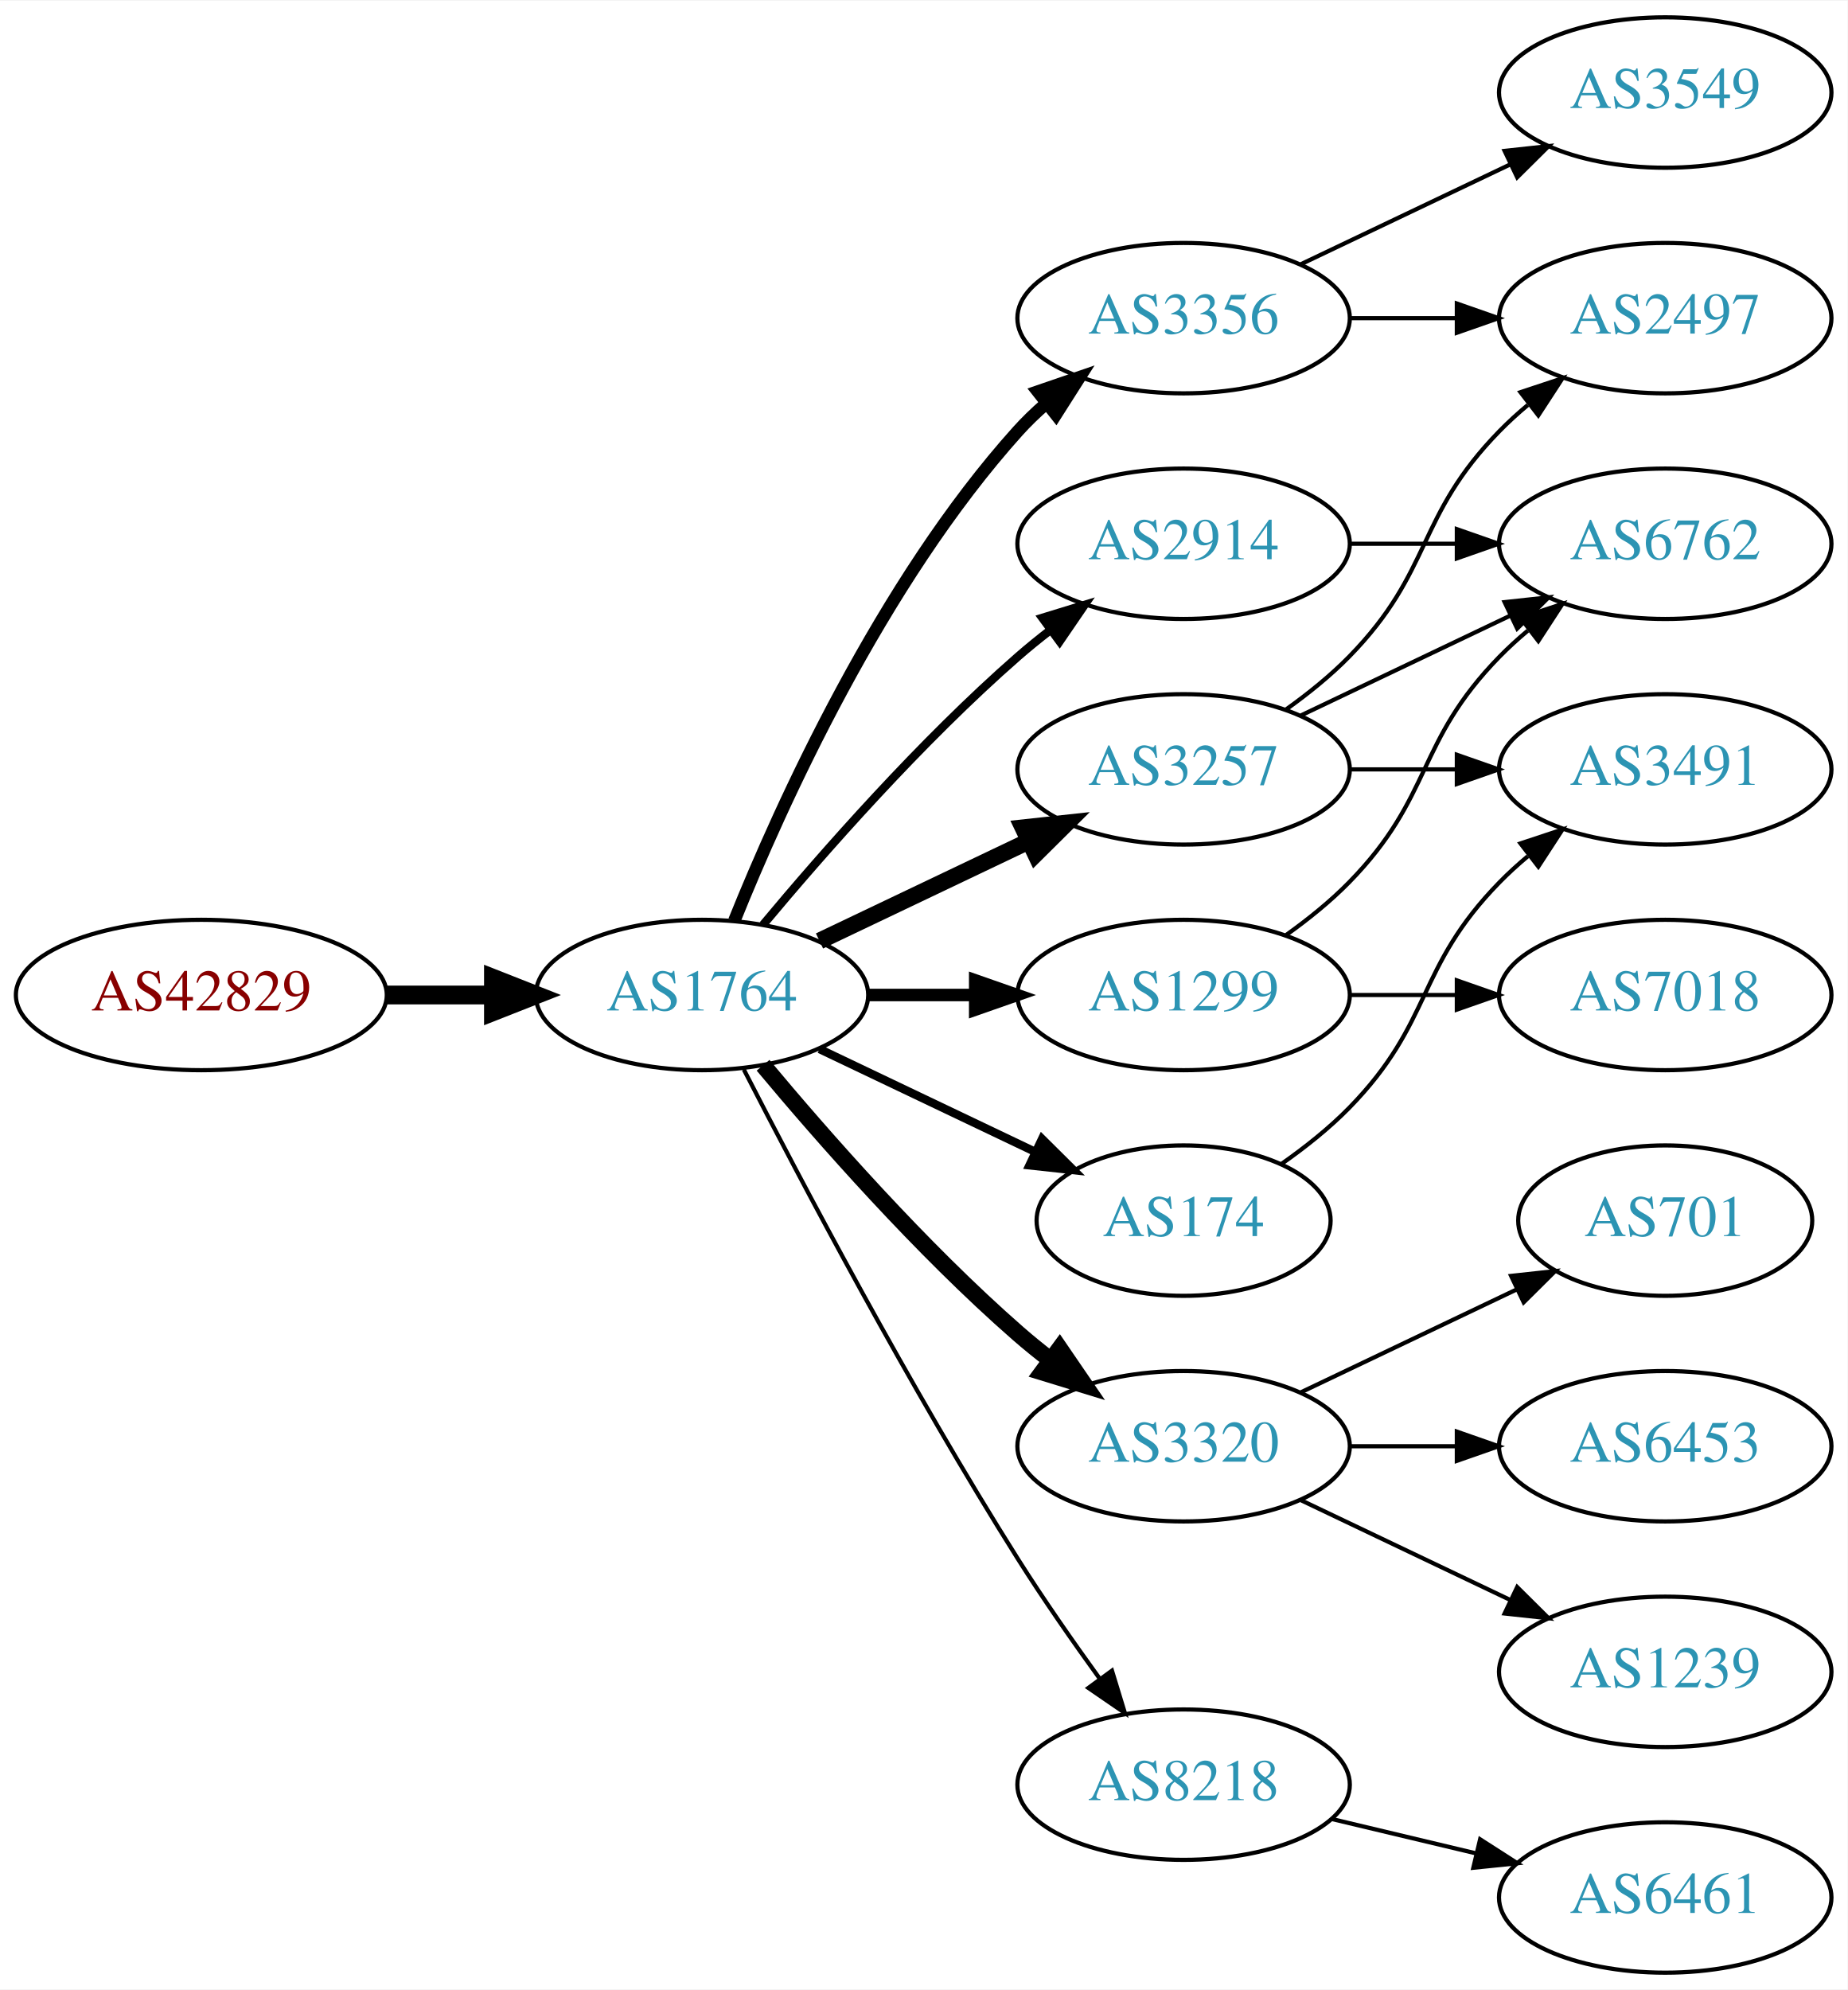
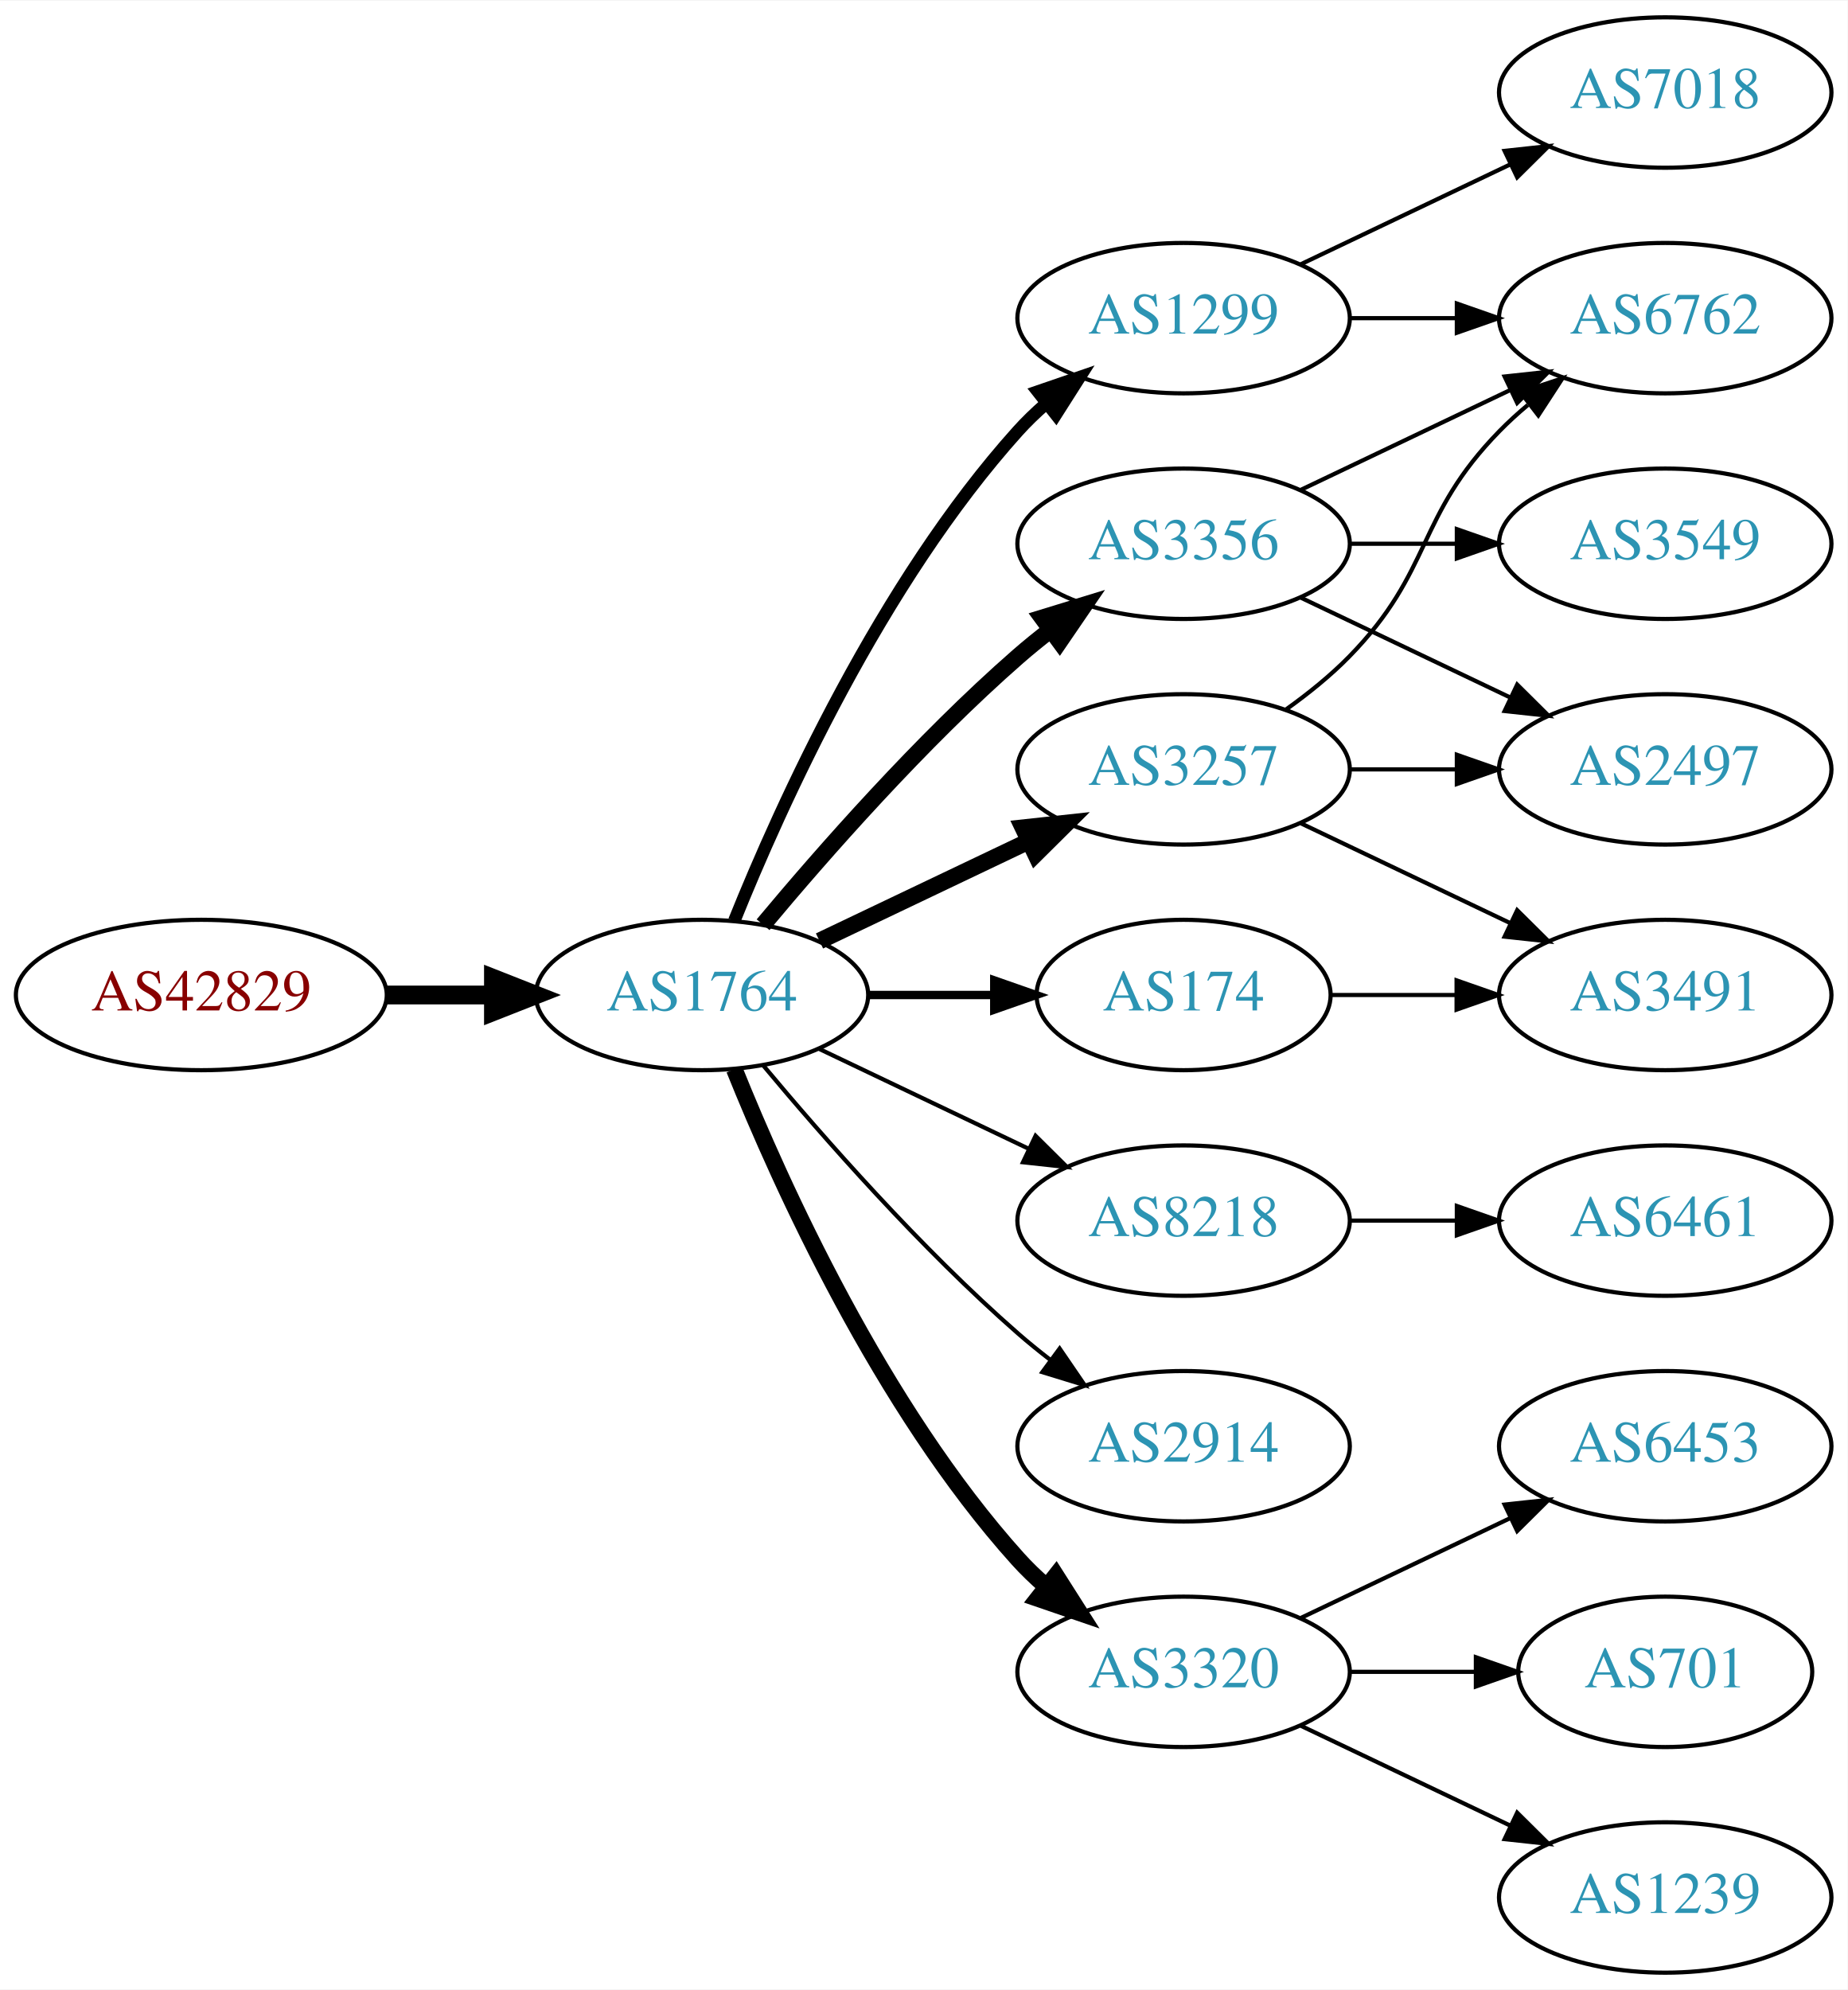
<svg xmlns="http://www.w3.org/2000/svg" xmlns:xlink="http://www.w3.org/1999/xlink" width="442pt" height="476pt" viewBox="0.00 0.00 442.27 476.00">
  <g id="graph0" class="graph" transform="scale(1 1) rotate(0) translate(4 472)">
    <polygon fill="white" stroke="none" points="-4,4 -4,-472 438.271,-472 438.271,4 -4,4" />
    <g id="node1" class="node">
      <g id="a_node1">
        <a xlink:href="/asn/42829" xlink:title="AS42829 ~ yelster digital gmbh [AT]">
          <ellipse fill="#ffffff" stroke="black" cx="44.196" cy="-234" rx="44.393" ry="18" />
          <text text-anchor="middle" x="44.196" y="-230.3" font-family="Times,serif" font-size="14.00" fill="#880000">AS42829</text>
        </a>
      </g>
    </g>
    <g id="node2" class="node">
      <g id="a_node2">
        <a xlink:href="/asn/1764" xlink:title="AS1764 ~ NEXTLAYER-AS [AT]">
          <ellipse fill="#ffffff" stroke="black" cx="164.039" cy="-234" rx="39.794" ry="18" />
          <text text-anchor="middle" x="164.039" y="-230.3" font-family="Times,serif" font-size="14.00" fill="#2c94b3">AS1764</text>
        </a>
      </g>
    </g>
    <g id="edge1" class="edge">
      <path fill="none" stroke="black" stroke-width="4.5" d="M88.407,-234C96.72,-234 105.482,-234 113.965,-234" />
      <polygon fill="black" stroke="black" stroke-width="4.5" points="114.123,-237.938 124.123,-234 114.123,-230.063 114.123,-237.938" />
    </g>
    <g id="node3" class="node">
      <g id="a_node3">
-         <a xlink:href="/asn/3356" xlink:title="AS3356 ~ Level 3 Parent, LLC [US]">
+         <a xlink:href="/asn/1299" xlink:title="AS1299 ~ Telia Carrier [EU]">
          <ellipse fill="#ffffff" stroke="black" cx="279.332" cy="-396" rx="39.794" ry="18" />
-           <text text-anchor="middle" x="279.332" y="-392.3" font-family="Times,serif" font-size="14.00" fill="#2c94b3">AS3356</text>
+           <text text-anchor="middle" x="279.332" y="-392.3" font-family="Times,serif" font-size="14.00" fill="#2c94b3">AS1299</text>
        </a>
      </g>
    </g>
    <g id="edge2" class="edge">
      <path fill="none" stroke="black" stroke-width="3" d="M171.786,-251.787C182.837,-279.243 206.891,-332.578 239.685,-369 241.688,-371.224 243.906,-373.363 246.239,-375.397" />
      <polygon fill="black" stroke="black" stroke-width="3" points="244.437,-378.433 254.458,-381.873 248.769,-372.935 244.437,-378.433" />
    </g>
    <g id="node4" class="node">
      <g id="a_node4">
-         <a xlink:href="/asn/2914" xlink:title="AS2914 ~ NTT America, Inc. [US]">
-           <ellipse fill="#ffffff" stroke="black" cx="279.332" cy="-342" rx="39.794" ry="18" />
-           <text text-anchor="middle" x="279.332" y="-338.3" font-family="Times,serif" font-size="14.00" fill="#2c94b3">AS2914</text>
+         <a xlink:href="/asn/8218" xlink:title="AS8218 ~ legacy Neotelecoms [FR]">
+           <ellipse fill="#ffffff" stroke="black" cx="279.332" cy="-180" rx="39.794" ry="18" />
+           <text text-anchor="middle" x="279.332" y="-176.3" font-family="Times,serif" font-size="14.00" fill="#2c94b3">AS8218</text>
        </a>
      </g>
    </g>
    <g id="edge3" class="edge">
-       <path fill="none" stroke="black" stroke-width="2" d="M178.669,-250.817C192.951,-267.929 216.498,-294.745 239.685,-315 242.151,-317.154 244.789,-319.294 247.487,-321.372" />
-       <polygon fill="black" stroke="black" stroke-width="2" points="245.512,-324.264 255.641,-327.37 249.66,-318.625 245.512,-324.264" />
+       <path fill="none" stroke="black" d="M192.175,-221.066C207.169,-213.919 225.99,-204.948 242.213,-197.215" />
+       <polygon fill="black" stroke="black" points="243.895,-200.291 251.417,-192.829 240.884,-193.972 243.895,-200.291" />
    </g>
    <g id="node5" class="node">
      <g id="a_node5">
        <a xlink:href="/asn/3257" xlink:title="AS3257 ~ GTT [DE]">
          <ellipse fill="#ffffff" stroke="black" cx="279.332" cy="-288" rx="39.794" ry="18" />
          <text text-anchor="middle" x="279.332" y="-284.3" font-family="Times,serif" font-size="14.00" fill="#2c94b3">AS3257</text>
        </a>
      </g>
    </g>
    <g id="edge4" class="edge">
      <path fill="none" stroke="black" stroke-width="4" d="M192.175,-246.934C207.169,-254.081 225.99,-263.052 242.213,-270.785" />
      <polygon fill="black" stroke="black" stroke-width="4" points="240.884,-274.028 251.417,-275.171 243.895,-267.709 240.884,-274.028" />
    </g>
    <g id="node6" class="node">
      <g id="a_node6">
-         <a xlink:href="/asn/174" xlink:title="AS174 ~ Cogent Communications [US]">
-           <ellipse fill="#ffffff" stroke="black" cx="279.332" cy="-180" rx="35.194" ry="18" />
-           <text text-anchor="middle" x="279.332" y="-176.3" font-family="Times,serif" font-size="14.00" fill="#2c94b3">AS174</text>
+         <a xlink:href="/asn/3356" xlink:title="AS3356 ~ Level 3 Parent, LLC [US]">
+           <ellipse fill="#ffffff" stroke="black" cx="279.332" cy="-342" rx="39.794" ry="18" />
+           <text text-anchor="middle" x="279.332" y="-338.3" font-family="Times,serif" font-size="14.00" fill="#2c94b3">AS3356</text>
        </a>
      </g>
    </g>
    <g id="edge5" class="edge">
-       <path fill="none" stroke="black" stroke-width="2" d="M192.175,-221.066C207.607,-213.71 227.092,-204.423 243.628,-196.541" />
-       <polygon fill="black" stroke="black" stroke-width="2" points="245.448,-199.551 252.969,-192.089 242.436,-193.232 245.448,-199.551" />
+       <path fill="none" stroke="black" stroke-width="4" d="M178.669,-250.817C192.951,-267.929 216.498,-294.745 239.685,-315 242.151,-317.154 244.789,-319.294 247.487,-321.372" />
+       <polygon fill="black" stroke="black" stroke-width="4" points="245.512,-324.264 255.641,-327.37 249.66,-318.625 245.512,-324.264" />
    </g>
    <g id="node7" class="node">
      <g id="a_node7">
-         <a xlink:href="/asn/1299" xlink:title="AS1299 ~ Telia Carrier [EU]">
-           <ellipse fill="#ffffff" stroke="black" cx="279.332" cy="-234" rx="39.794" ry="18" />
-           <text text-anchor="middle" x="279.332" y="-230.3" font-family="Times,serif" font-size="14.00" fill="#2c94b3">AS1299</text>
+         <a xlink:href="/asn/174" xlink:title="AS174 ~ Cogent Communications [US]">
+           <ellipse fill="#ffffff" stroke="black" cx="279.332" cy="-234" rx="35.194" ry="18" />
+           <text text-anchor="middle" x="279.332" y="-230.3" font-family="Times,serif" font-size="14.00" fill="#2c94b3">AS174</text>
        </a>
      </g>
    </g>
    <g id="edge6" class="edge">
-       <path fill="none" stroke="black" stroke-width="3" d="M203.711,-234C211.914,-234 220.678,-234 229.21,-234" />
-       <polygon fill="black" stroke="black" stroke-width="3" points="229.449,-237.5 239.449,-234 229.449,-230.5 229.449,-237.5" />
+       <path fill="none" stroke="black" stroke-width="2" d="M203.711,-234C213.416,-234 223.907,-234 233.87,-234" />
+       <polygon fill="black" stroke="black" stroke-width="2" points="234.006,-237.5 244.006,-234 234.006,-230.5 234.006,-237.5" />
    </g>
    <g id="node8" class="node">
      <g id="a_node8">
-         <a xlink:href="/asn/3320" xlink:title="AS3320 ~ DTAG [DE]">
+         <a xlink:href="/asn/2914" xlink:title="AS2914 ~ NTT America, Inc. [US]">
          <ellipse fill="#ffffff" stroke="black" cx="279.332" cy="-126" rx="39.794" ry="18" />
-           <text text-anchor="middle" x="279.332" y="-122.3" font-family="Times,serif" font-size="14.00" fill="#2c94b3">AS3320</text>
+           <text text-anchor="middle" x="279.332" y="-122.3" font-family="Times,serif" font-size="14.00" fill="#2c94b3">AS2914</text>
        </a>
      </g>
    </g>
    <g id="edge7" class="edge">
-       <path fill="none" stroke="black" stroke-width="4" d="M178.669,-217.183C192.951,-200.071 216.498,-173.255 239.685,-153 242.151,-150.846 244.789,-148.706 247.487,-146.628" />
-       <polygon fill="black" stroke="black" stroke-width="4" points="249.66,-149.375 255.641,-140.63 245.512,-143.736 249.66,-149.375" />
+       <path fill="none" stroke="black" d="M178.669,-217.183C192.951,-200.071 216.498,-173.255 239.685,-153 242.151,-150.846 244.789,-148.706 247.487,-146.628" />
+       <polygon fill="black" stroke="black" points="249.66,-149.375 255.641,-140.63 245.512,-143.736 249.66,-149.375" />
    </g>
    <g id="node9" class="node">
      <g id="a_node9">
-         <a xlink:href="/asn/8218" xlink:title="AS8218 ~ legacy Neotelecoms [FR]">
-           <ellipse fill="#ffffff" stroke="black" cx="279.332" cy="-45" rx="39.794" ry="18" />
-           <text text-anchor="middle" x="279.332" y="-41.3" font-family="Times,serif" font-size="14.00" fill="#2c94b3">AS8218</text>
+         <a xlink:href="/asn/3320" xlink:title="AS3320 ~ DTAG [DE]">
+           <ellipse fill="#ffffff" stroke="black" cx="279.332" cy="-72" rx="39.794" ry="18" />
+           <text text-anchor="middle" x="279.332" y="-68.3" font-family="Times,serif" font-size="14.00" fill="#2c94b3">AS3320</text>
        </a>
      </g>
    </g>
    <g id="edge8" class="edge">
-       <path fill="none" stroke="black" d="M174.065,-216.148C187.501,-189.945 213.95,-139.763 239.685,-99 245.748,-89.396 252.868,-79.187 259.333,-70.261" />
-       <polygon fill="black" stroke="black" points="262.185,-72.291 265.276,-62.157 256.54,-68.152 262.185,-72.291" />
-     </g>
-     <g id="node13" class="node">
-       <g id="a_node13">
-         <a xlink:href="/asn/2497" xlink:title="AS2497 ~ Internet Initiative Japan Inc. [JP]">
+       <path fill="none" stroke="black" stroke-width="4" d="M171.786,-216.213C182.837,-188.757 206.891,-135.422 239.685,-99 241.688,-96.776 243.906,-94.637 246.239,-92.603" />
+       <polygon fill="black" stroke="black" stroke-width="4" points="248.769,-95.065 254.458,-86.127 244.437,-89.567 248.769,-95.065" />
+     </g>
+     <g id="node12" class="node">
+       <g id="a_node12">
+         <a xlink:href="/asn/6762" xlink:title="AS6762 ~ TELECOM ITALIA SPARKLE S.p.A. [IT]">
          <ellipse fill="#ffffff" stroke="black" cx="394.625" cy="-396" rx="39.794" ry="18" />
-           <text text-anchor="middle" x="394.625" y="-392.3" font-family="Times,serif" font-size="14.00" fill="#2c94b3">AS2497</text>
+           <text text-anchor="middle" x="394.625" y="-392.3" font-family="Times,serif" font-size="14.00" fill="#2c94b3">AS6762</text>
        </a>
      </g>
    </g>
    <g id="edge20" class="edge">
      <path fill="none" stroke="black" d="M319.004,-396C327.207,-396 335.971,-396 344.503,-396" />
      <polygon fill="black" stroke="black" points="344.742,-399.5 354.742,-396 344.742,-392.5 344.742,-399.5" />
    </g>
    <g id="node18" class="node">
      <g id="a_node18">
-         <a xlink:href="/asn/3549" xlink:title="AS3549 ~ Level 3 Parent, LLC [US]">
+         <a xlink:href="/asn/7018" xlink:title="AS7018 ~ AT&amp;T Services, Inc. [US]">
          <ellipse fill="#ffffff" stroke="black" cx="394.625" cy="-450" rx="39.794" ry="18" />
-           <text text-anchor="middle" x="394.625" y="-446.3" font-family="Times,serif" font-size="14.00" fill="#2c94b3">AS3549</text>
+           <text text-anchor="middle" x="394.625" y="-446.3" font-family="Times,serif" font-size="14.00" fill="#2c94b3">AS7018</text>
        </a>
      </g>
    </g>
    <g id="edge19" class="edge">
      <path fill="none" stroke="black" d="M307.468,-408.934C322.462,-416.081 341.283,-425.052 357.506,-432.785" />
      <polygon fill="black" stroke="black" points="356.177,-436.028 366.71,-437.171 359.188,-429.709 356.177,-436.028" />
    </g>
+     <g id="node10" class="node">
+       <g id="a_node10">
+         <a xlink:href="/asn/6461" xlink:title="AS6461 ~ Zayo Bandwidth [US]">
+           <ellipse fill="#ffffff" stroke="black" cx="394.625" cy="-180" rx="39.794" ry="18" />
+           <text text-anchor="middle" x="394.625" y="-176.3" font-family="Times,serif" font-size="14.00" fill="#2c94b3">AS6461</text>
+         </a>
+       </g>
+     </g>
+     <g id="edge9" class="edge">
+       <path fill="none" stroke="black" d="M319.004,-180C327.207,-180 335.971,-180 344.503,-180" />
+       <polygon fill="black" stroke="black" points="344.742,-183.5 354.742,-180 344.742,-176.5 344.742,-183.5" />
+     </g>
    <g id="node11" class="node">
      <g id="a_node11">
-         <a xlink:href="/asn/6762" xlink:title="AS6762 ~ TELECOM ITALIA SPARKLE S.p.A. [IT]">
+         <a xlink:href="/asn/2497" xlink:title="AS2497 ~ Internet Initiative Japan Inc. [JP]">
+           <ellipse fill="#ffffff" stroke="black" cx="394.625" cy="-288" rx="39.794" ry="18" />
+           <text text-anchor="middle" x="394.625" y="-284.3" font-family="Times,serif" font-size="14.00" fill="#2c94b3">AS2497</text>
+         </a>
+       </g>
+     </g>
+     <g id="edge10" class="edge">
+       <path fill="none" stroke="black" d="M319.004,-288C327.207,-288 335.971,-288 344.503,-288" />
+       <polygon fill="black" stroke="black" points="344.742,-291.5 354.742,-288 344.742,-284.5 344.742,-291.5" />
+     </g>
+     <g id="edge11" class="edge">
+       <path fill="none" stroke="black" d="M303.926,-302.389C309.182,-306.148 314.513,-310.437 318.978,-315 339.151,-335.617 334.806,-348.383 354.978,-369 357.071,-371.139 359.354,-373.218 361.731,-375.21" />
+       <polygon fill="black" stroke="black" points="359.974,-378.275 370.031,-381.611 364.249,-372.732 359.974,-378.275" />
+     </g>
+     <g id="node13" class="node">
+       <g id="a_node13">
+         <a xlink:href="/asn/3491" xlink:title="AS3491 ~ PCCW Global, Inc. [US]">
+           <ellipse fill="#ffffff" stroke="black" cx="394.625" cy="-234" rx="39.794" ry="18" />
+           <text text-anchor="middle" x="394.625" y="-230.3" font-family="Times,serif" font-size="14.00" fill="#2c94b3">AS3491</text>
+         </a>
+       </g>
+     </g>
+     <g id="edge12" class="edge">
+       <path fill="none" stroke="black" d="M307.468,-275.066C322.462,-267.919 341.283,-258.948 357.506,-251.215" />
+       <polygon fill="black" stroke="black" points="359.188,-254.291 366.71,-246.829 356.177,-247.972 359.188,-254.291" />
+     </g>
+     <g id="edge15" class="edge">
+       <path fill="none" stroke="black" d="M307.468,-329.066C322.462,-321.919 341.283,-312.948 357.506,-305.215" />
+       <polygon fill="black" stroke="black" points="359.188,-308.291 366.71,-300.829 356.177,-301.972 359.188,-308.291" />
+     </g>
+     <g id="edge13" class="edge">
+       <path fill="none" stroke="black" d="M307.468,-354.934C322.462,-362.081 341.283,-371.052 357.506,-378.785" />
+       <polygon fill="black" stroke="black" points="356.177,-382.028 366.71,-383.171 359.188,-375.709 356.177,-382.028" />
+     </g>
+     <g id="node14" class="node">
+       <g id="a_node14">
+         <a xlink:href="/asn/3549" xlink:title="AS3549 ~ Level 3 Parent, LLC [US]">
          <ellipse fill="#ffffff" stroke="black" cx="394.625" cy="-342" rx="39.794" ry="18" />
-           <text text-anchor="middle" x="394.625" y="-338.3" font-family="Times,serif" font-size="14.00" fill="#2c94b3">AS6762</text>
-         </a>
-       </g>
-     </g>
-     <g id="edge21" class="edge">
+           <text text-anchor="middle" x="394.625" y="-338.3" font-family="Times,serif" font-size="14.00" fill="#2c94b3">AS3549</text>
+         </a>
+       </g>
+     </g>
+     <g id="edge14" class="edge">
      <path fill="none" stroke="black" d="M319.004,-342C327.207,-342 335.971,-342 344.503,-342" />
      <polygon fill="black" stroke="black" points="344.742,-345.5 354.742,-342 344.742,-338.5 344.742,-345.5" />
    </g>
-     <g id="edge13" class="edge">
-       <path fill="none" stroke="black" d="M307.468,-300.934C322.462,-308.081 341.283,-317.052 357.506,-324.785" />
-       <polygon fill="black" stroke="black" points="356.177,-328.028 366.71,-329.171 359.188,-321.709 356.177,-328.028" />
-     </g>
-     <g id="node12" class="node">
-       <g id="a_node12">
-         <a xlink:href="/asn/3491" xlink:title="AS3491 ~ PCCW Global, Inc. [US]">
-           <ellipse fill="#ffffff" stroke="black" cx="394.625" cy="-288" rx="39.794" ry="18" />
-           <text text-anchor="middle" x="394.625" y="-284.3" font-family="Times,serif" font-size="14.00" fill="#2c94b3">AS3491</text>
-         </a>
-       </g>
-     </g>
-     <g id="edge11" class="edge">
-       <path fill="none" stroke="black" d="M319.004,-288C327.207,-288 335.971,-288 344.503,-288" />
-       <polygon fill="black" stroke="black" points="344.742,-291.5 354.742,-288 344.742,-284.5 344.742,-291.5" />
-     </g>
-     <g id="edge12" class="edge">
-       <path fill="none" stroke="black" d="M303.926,-302.389C309.182,-306.148 314.513,-310.437 318.978,-315 339.151,-335.617 334.806,-348.383 354.978,-369 357.071,-371.139 359.354,-373.218 361.731,-375.21" />
-       <polygon fill="black" stroke="black" points="359.974,-378.275 370.031,-381.611 364.249,-372.732 359.974,-378.275" />
-     </g>
-     <g id="edge17" class="edge">
-       <path fill="none" stroke="black" d="M302.714,-193.532C308.356,-197.49 314.17,-202.086 318.978,-207 339.151,-227.617 334.806,-240.383 354.978,-261 357.071,-263.139 359.354,-265.218 361.731,-267.21" />
-       <polygon fill="black" stroke="black" points="359.974,-270.275 370.031,-273.611 364.249,-264.732 359.974,-270.275" />
-     </g>
-     <g id="node10" class="node">
-       <g id="a_node10">
-         <a xlink:href="/asn/7018" xlink:title="AS7018 ~ AT&amp;T Services, Inc. [US]">
-           <ellipse fill="#ffffff" stroke="black" cx="394.625" cy="-234" rx="39.794" ry="18" />
-           <text text-anchor="middle" x="394.625" y="-230.3" font-family="Times,serif" font-size="14.00" fill="#2c94b3">AS7018</text>
-         </a>
-       </g>
-     </g>
-     <g id="edge9" class="edge">
-       <path fill="none" stroke="black" d="M319.004,-234C327.207,-234 335.971,-234 344.503,-234" />
-       <polygon fill="black" stroke="black" points="344.742,-237.5 354.742,-234 344.742,-230.5 344.742,-237.5" />
-     </g>
-     <g id="edge10" class="edge">
-       <path fill="none" stroke="black" d="M303.926,-248.389C309.182,-252.148 314.513,-256.437 318.978,-261 339.151,-281.617 334.806,-294.383 354.978,-315 357.071,-317.139 359.354,-319.218 361.731,-321.21" />
-       <polygon fill="black" stroke="black" points="359.974,-324.275 370.031,-327.611 364.249,-318.732 359.974,-324.275" />
-     </g>
-     <g id="node14" class="node">
-       <g id="a_node14">
-         <a xlink:href="/asn/701" xlink:title="AS701 ~ UUNET [US]">
-           <ellipse fill="#ffffff" stroke="black" cx="394.625" cy="-180" rx="35.194" ry="18" />
-           <text text-anchor="middle" x="394.625" y="-176.3" font-family="Times,serif" font-size="14.00" fill="#2c94b3">AS701</text>
-         </a>
-       </g>
-     </g>
-     <g id="edge14" class="edge">
-       <path fill="none" stroke="black" d="M307.468,-138.934C322.9,-146.29 342.385,-155.577 358.92,-163.459" />
-       <polygon fill="black" stroke="black" points="357.729,-166.768 368.262,-167.911 360.741,-160.449 357.729,-166.768" />
+     <g id="edge21" class="edge">
+       <path fill="none" stroke="black" d="M314.631,-234C324.008,-234 334.358,-234 344.393,-234" />
+       <polygon fill="black" stroke="black" points="344.681,-237.5 354.681,-234 344.681,-230.5 344.681,-237.5" />
    </g>
    <g id="node15" class="node">
      <g id="a_node15">
        <a xlink:href="/asn/6453" xlink:title="AS6453 ~ TATA COMMUNICATIONS (AMERICA) INC [US]">
          <ellipse fill="#ffffff" stroke="black" cx="394.625" cy="-126" rx="39.794" ry="18" />
          <text text-anchor="middle" x="394.625" y="-122.3" font-family="Times,serif" font-size="14.00" fill="#2c94b3">AS6453</text>
        </a>
      </g>
    </g>
-     <g id="edge15" class="edge">
-       <path fill="none" stroke="black" d="M319.004,-126C327.207,-126 335.971,-126 344.503,-126" />
-       <polygon fill="black" stroke="black" points="344.742,-129.5 354.742,-126 344.742,-122.5 344.742,-129.5" />
+     <g id="edge16" class="edge">
+       <path fill="none" stroke="black" d="M307.468,-84.934C322.462,-92.081 341.283,-101.052 357.506,-108.785" />
+       <polygon fill="black" stroke="black" points="356.177,-112.028 366.71,-113.171 359.188,-105.709 356.177,-112.028" />
    </g>
    <g id="node16" class="node">
      <g id="a_node16">
-         <a xlink:href="/asn/1239" xlink:title="AS1239 ~ Sprint [US]">
-           <ellipse fill="#ffffff" stroke="black" cx="394.625" cy="-72" rx="39.794" ry="18" />
-           <text text-anchor="middle" x="394.625" y="-68.3" font-family="Times,serif" font-size="14.00" fill="#2c94b3">AS1239</text>
-         </a>
-       </g>
-     </g>
-     <g id="edge16" class="edge">
-       <path fill="none" stroke="black" d="M307.468,-113.066C322.462,-105.919 341.283,-96.948 357.506,-89.215" />
-       <polygon fill="black" stroke="black" points="359.188,-92.291 366.71,-84.829 356.177,-85.972 359.188,-92.291" />
+         <a xlink:href="/asn/701" xlink:title="AS701 ~ UUNET [US]">
+           <ellipse fill="#ffffff" stroke="black" cx="394.625" cy="-72" rx="35.194" ry="18" />
+           <text text-anchor="middle" x="394.625" y="-68.3" font-family="Times,serif" font-size="14.00" fill="#2c94b3">AS701</text>
+         </a>
+       </g>
+     </g>
+     <g id="edge17" class="edge">
+       <path fill="none" stroke="black" d="M319.004,-72C328.709,-72 339.2,-72 349.163,-72" />
+       <polygon fill="black" stroke="black" points="349.299,-75.5 359.299,-72 349.299,-68.5 349.299,-75.5" />
    </g>
    <g id="node17" class="node">
      <g id="a_node17">
-         <a xlink:href="/asn/6461" xlink:title="AS6461 ~ Zayo Bandwidth [US]">
+         <a xlink:href="/asn/1239" xlink:title="AS1239 ~ Sprint [US]">
          <ellipse fill="#ffffff" stroke="black" cx="394.625" cy="-18" rx="39.794" ry="18" />
-           <text text-anchor="middle" x="394.625" y="-14.3" font-family="Times,serif" font-size="14.00" fill="#2c94b3">AS6461</text>
+           <text text-anchor="middle" x="394.625" y="-14.3" font-family="Times,serif" font-size="14.00" fill="#2c94b3">AS1239</text>
        </a>
      </g>
    </g>
    <g id="edge18" class="edge">
-       <path fill="none" stroke="black" d="M314.939,-36.752C325.81,-34.162 337.964,-31.265 349.407,-28.538" />
-       <polygon fill="black" stroke="black" points="350.313,-31.92 359.229,-26.197 348.69,-25.111 350.313,-31.92" />
+       <path fill="none" stroke="black" d="M307.468,-59.066C322.462,-51.919 341.283,-42.948 357.506,-35.215" />
+       <polygon fill="black" stroke="black" points="359.188,-38.291 366.71,-30.829 356.177,-31.972 359.188,-38.291" />
    </g>
  </g>
</svg>
